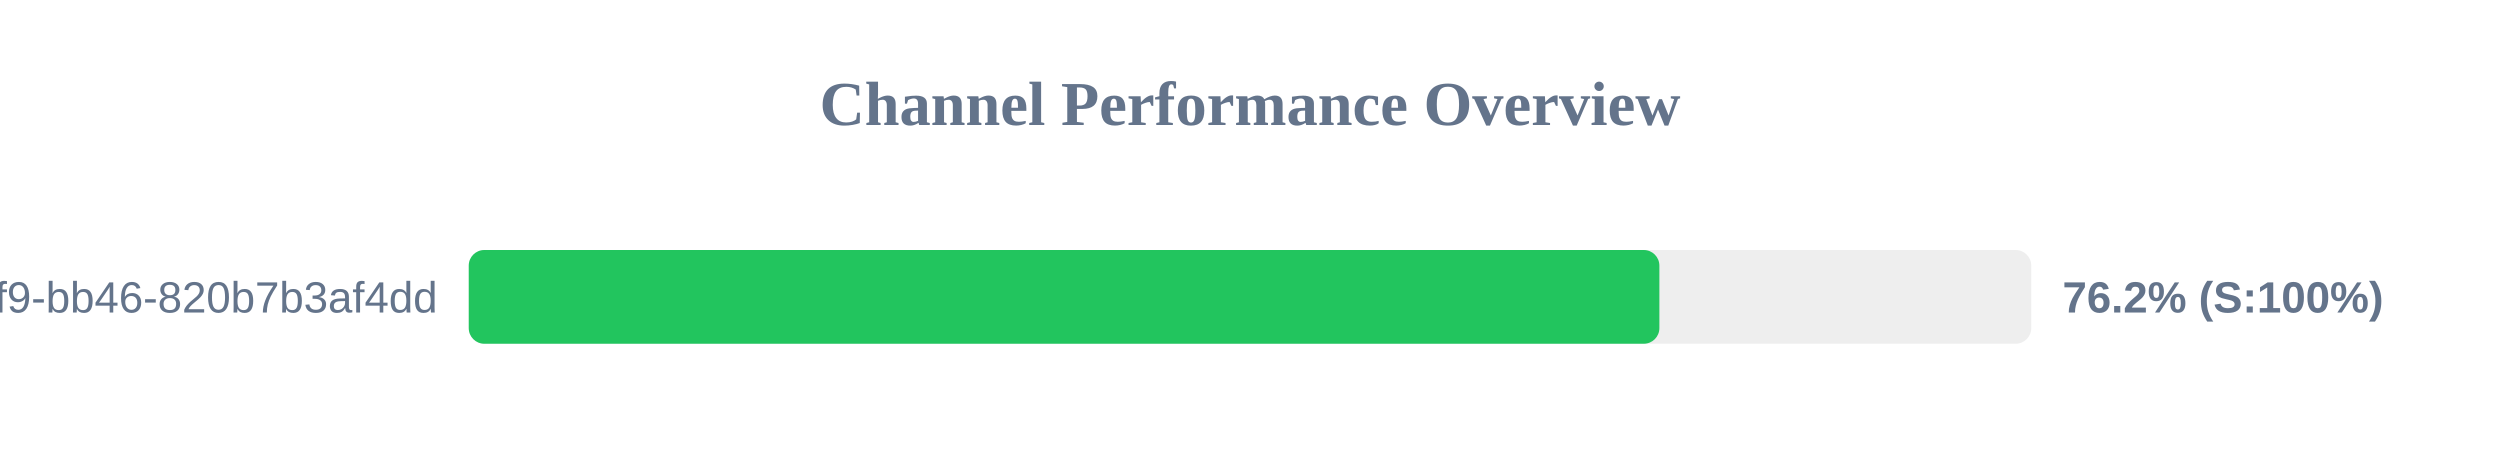
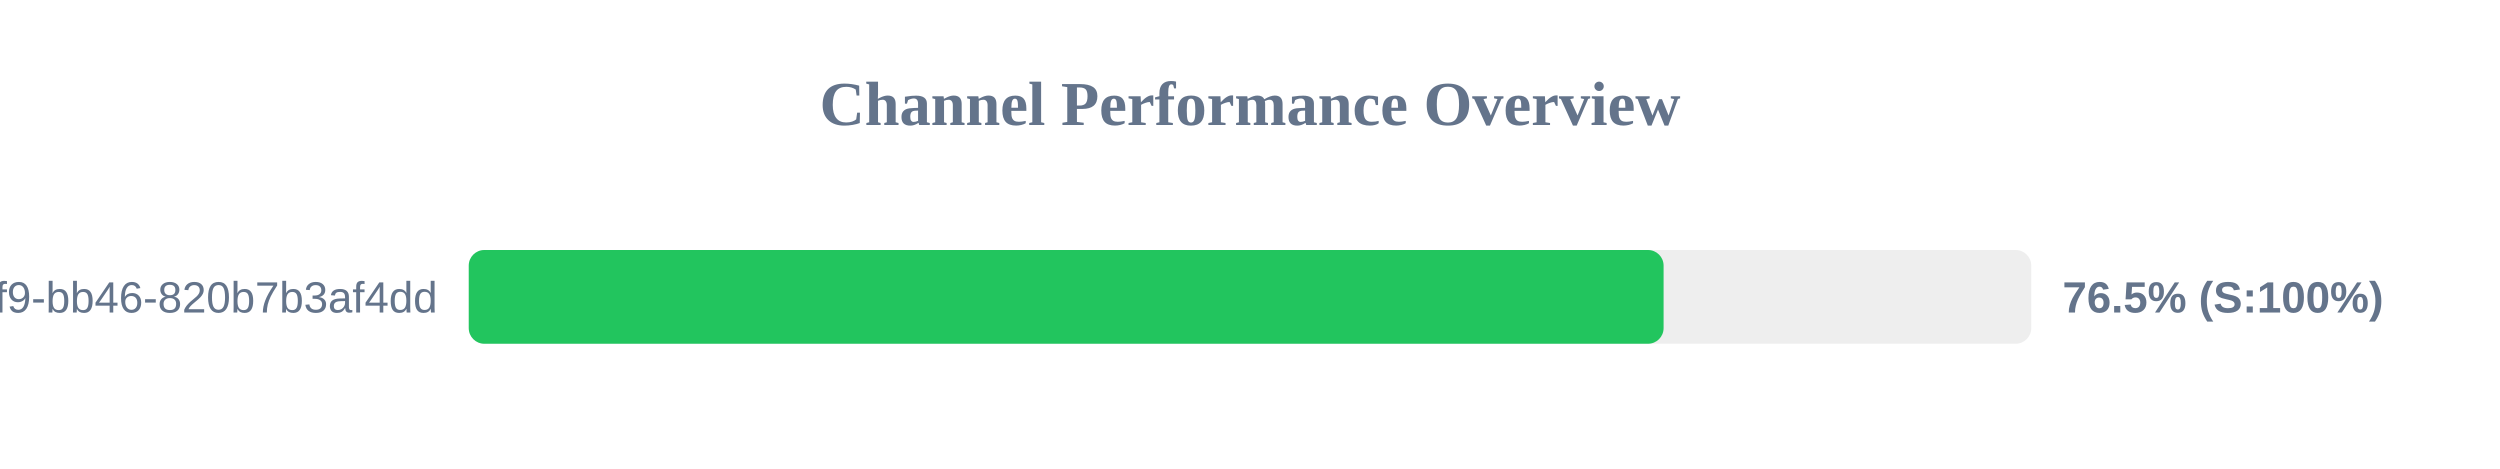
<svg xmlns="http://www.w3.org/2000/svg" width="800" height="150" version="1.1">
  <style>
        .row { font: 14px Arial; fill: #64748b; }
        .score { font: bold 14px Arial; fill: #64748b; }
    </style>
  <text x="400" y="40" text-anchor="middle" font-size="20px" font-weight="bold" fill="#64748b">Channel Performance Overview</text>
  <rect x="150" y="80" width="500" height="30" fill="#eee" rx="5" />
-   <rect x="150" y="80" width="381.0" height="30" fill="#22c55e" rx="5" />
+   <rect x="150" y="80" width="382.35" height="30" fill="#22c55e" rx="5" />
  <text x="140" y="100" text-anchor="end" class="row">?uuid=80b2ac81-ba69-41f9-bb46-820b7b3af4dd</text>
-   <text x="660" y="100" text-anchor="start" class="score">76.2% (S:100%)</text>
+   <text x="660" y="100" text-anchor="start" class="score">76.5% (S:100%)</text>
</svg>
